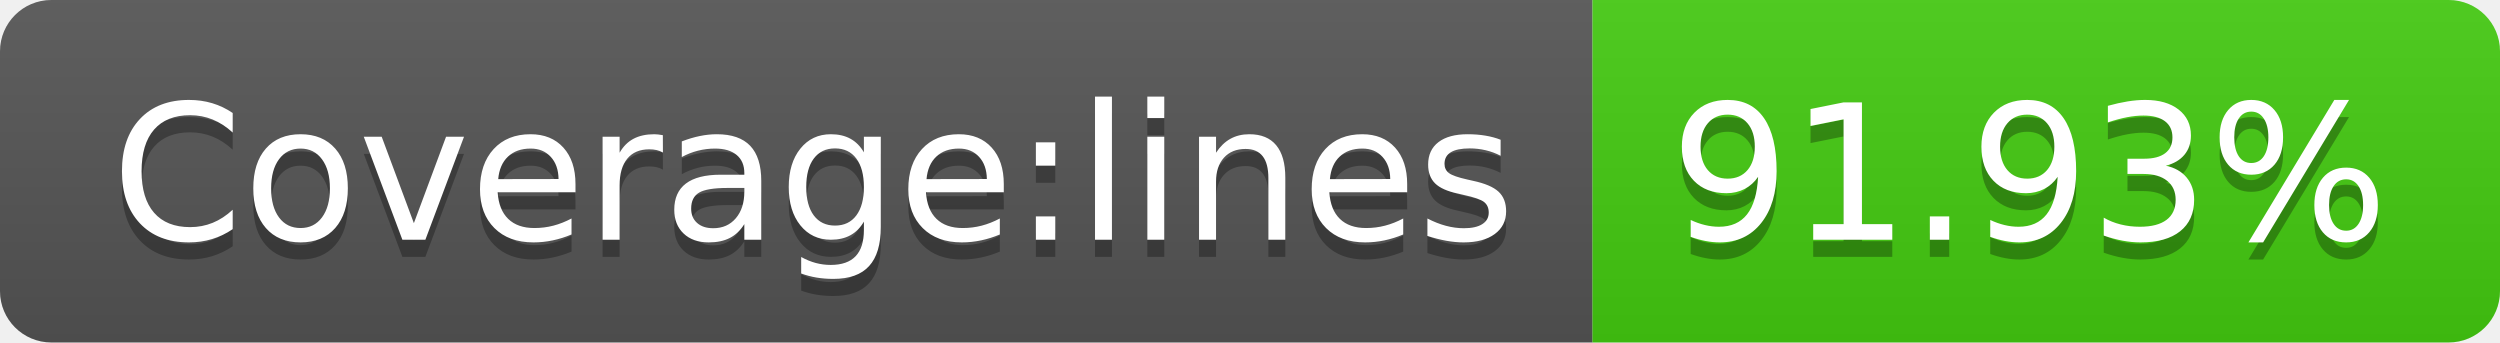
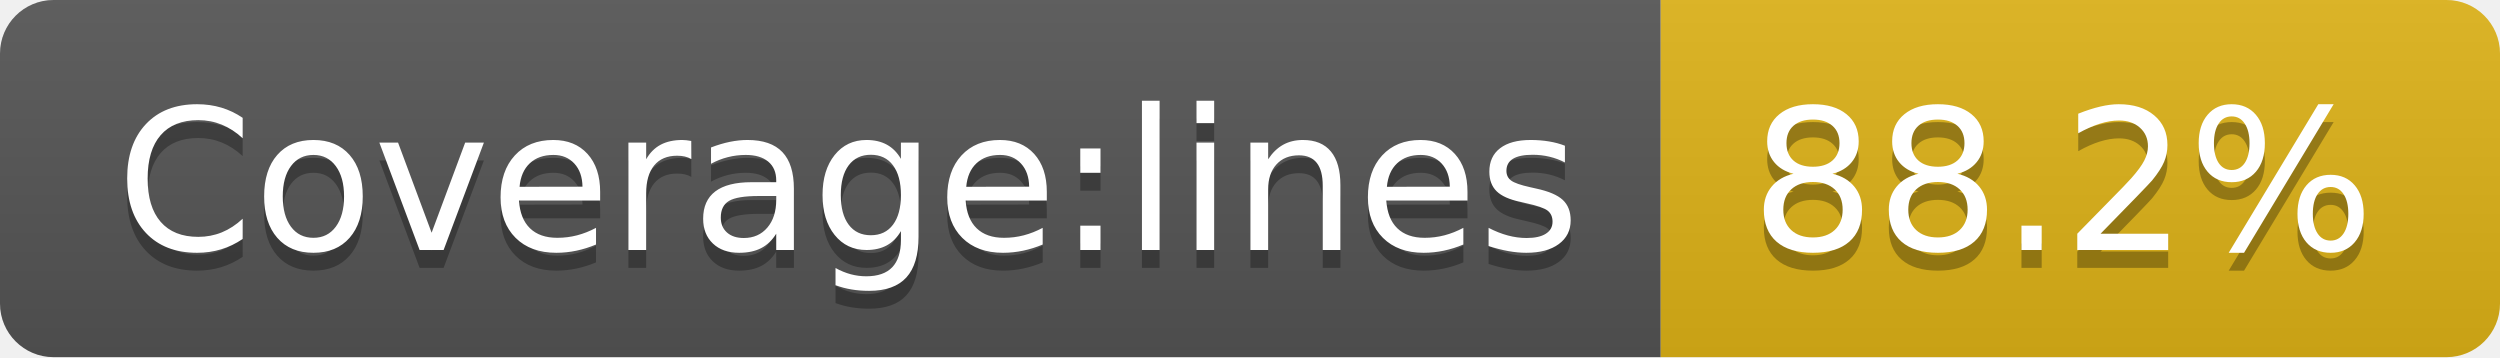
- <svg xmlns="http://www.w3.org/2000/svg" width="146" height="20" role="img" aria-label="Coverage:lines: 91.93%">
+ <svg xmlns="http://www.w3.org/2000/svg" width="140" height="20" role="img" aria-label="Coverage:lines: 88.2%">
  <linearGradient id="s" x2="0" y2="100%">
    <stop offset="0" stop-color="#bbb" stop-opacity=".1" />
    <stop offset="1" stop-opacity=".1" />
  </linearGradient>
  <clipPath id="r">
-     <rect width="146" height="20" rx="3" fill="#fff" />
+     <rect width="140" height="20" rx="3" fill="#fff" />
  </clipPath>
  <g clip-path="url(#r)">
    <rect width="93" height="20" fill="#555" />
-     <rect x="93" width="53" height="20" fill="#4c1" />
-     <rect width="146" height="20" fill="url(#s)" />
+     <rect x="93" width="47" height="20" fill="#dfb317" />
+     <rect width="140" height="20" fill="url(#s)" />
  </g>
  <g fill="#fff" text-anchor="middle" font-family="Verdana,Geneva,DejaVu Sans,sans-serif" text-rendering="geometricPrecision" font-size="110">
    <text aria-hidden="true" x="475" y="150" fill="#010101" fill-opacity=".3" transform="scale(.1)" textLength="830">Coverage:lines</text>
    <text x="475" y="140" transform="scale(.1)" fill="#fff" textLength="830">Coverage:lines</text>
-     <text aria-hidden="true" x="1185" y="150" fill="#010101" fill-opacity=".3" transform="scale(.1)" textLength="430">91.93%</text>
-     <text x="1185" y="140" transform="scale(.1)" fill="#fff" textLength="430">91.93%</text>
+     <text aria-hidden="true" x="1155" y="150" fill="#010101" fill-opacity=".3" transform="scale(.1)" textLength="370">88.2%</text>
+     <text x="1155" y="140" transform="scale(.1)" fill="#fff" textLength="370">88.2%</text>
  </g>
</svg>
